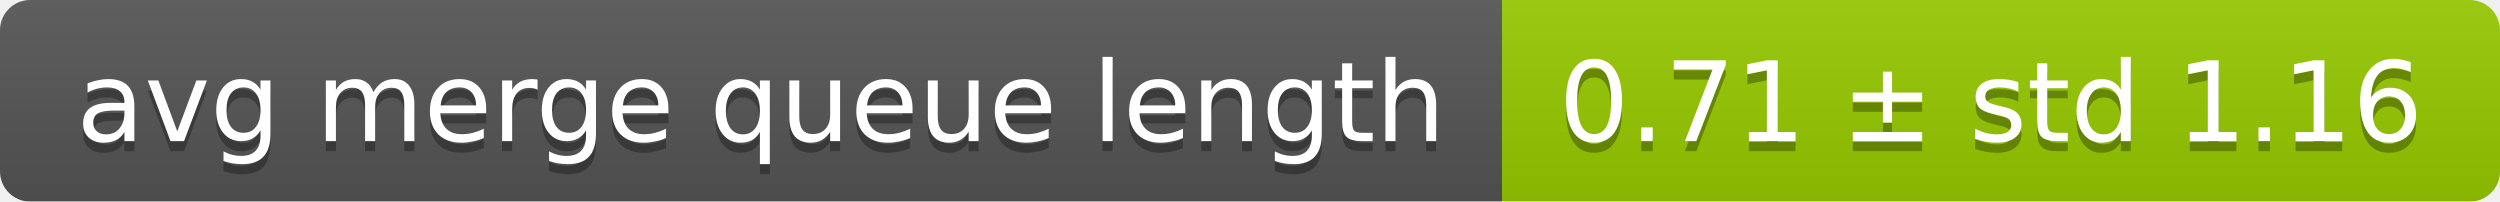
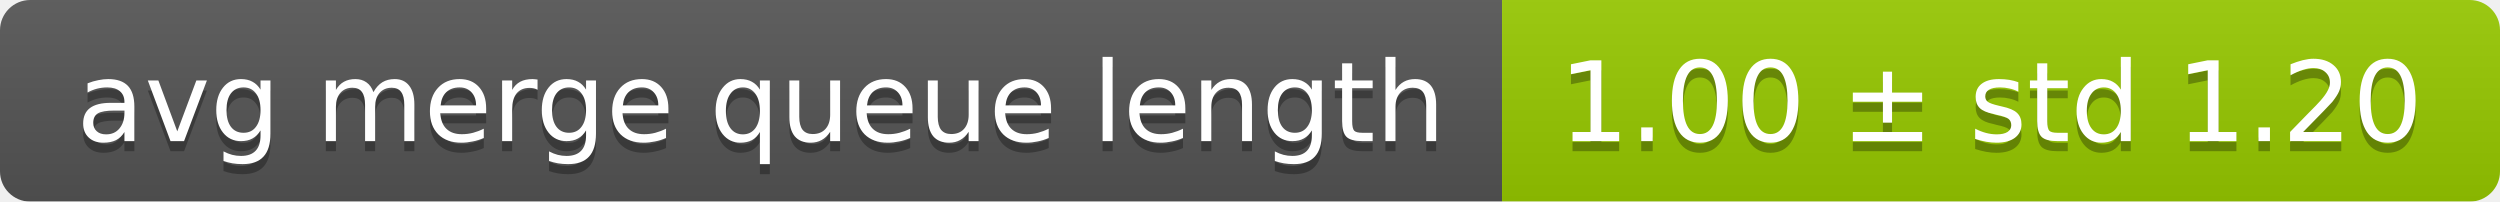
<svg xmlns="http://www.w3.org/2000/svg" width="248" height="20">
  <linearGradient id="smooth" x2="0" y2="100%">
    <stop offset="0" stop-color="#bbb" stop-opacity=".1" />
    <stop offset="1" stop-opacity=".1" />
  </linearGradient>
  <mask id="round">
    <rect width="248" height="20" rx="3" fill="#fff" />
  </mask>
  <g mask="url(#round)">
    <rect width="149" height="20" fill="#555" />
    <rect x="149" width="99" height="20" fill="#97ca00" />
    <rect width="248" height="20" fill="url(#smooth)" />
  </g>
  <g fill="#fff" text-anchor="middle" font-family="DejaVu Sans,Verdana,Geneva,sans-serif" font-size="11">
    <text x="75.5" y="15" fill="#010101" fill-opacity=".3">avg merge queue length</text>
    <text x="75.5" y="14">avg merge queue length</text>
-     <text x="197.5" y="15" fill="#010101" fill-opacity=".3">0.71 ± std 1.16</text>
-     <text x="197.5" y="14">0.71 ± std 1.16</text>
+     <text x="197.5" y="15" fill="#010101" fill-opacity=".3">1.00 ± std 1.20</text>
+     <text x="197.5" y="14">1.00 ± std 1.20</text>
  </g>
</svg>
